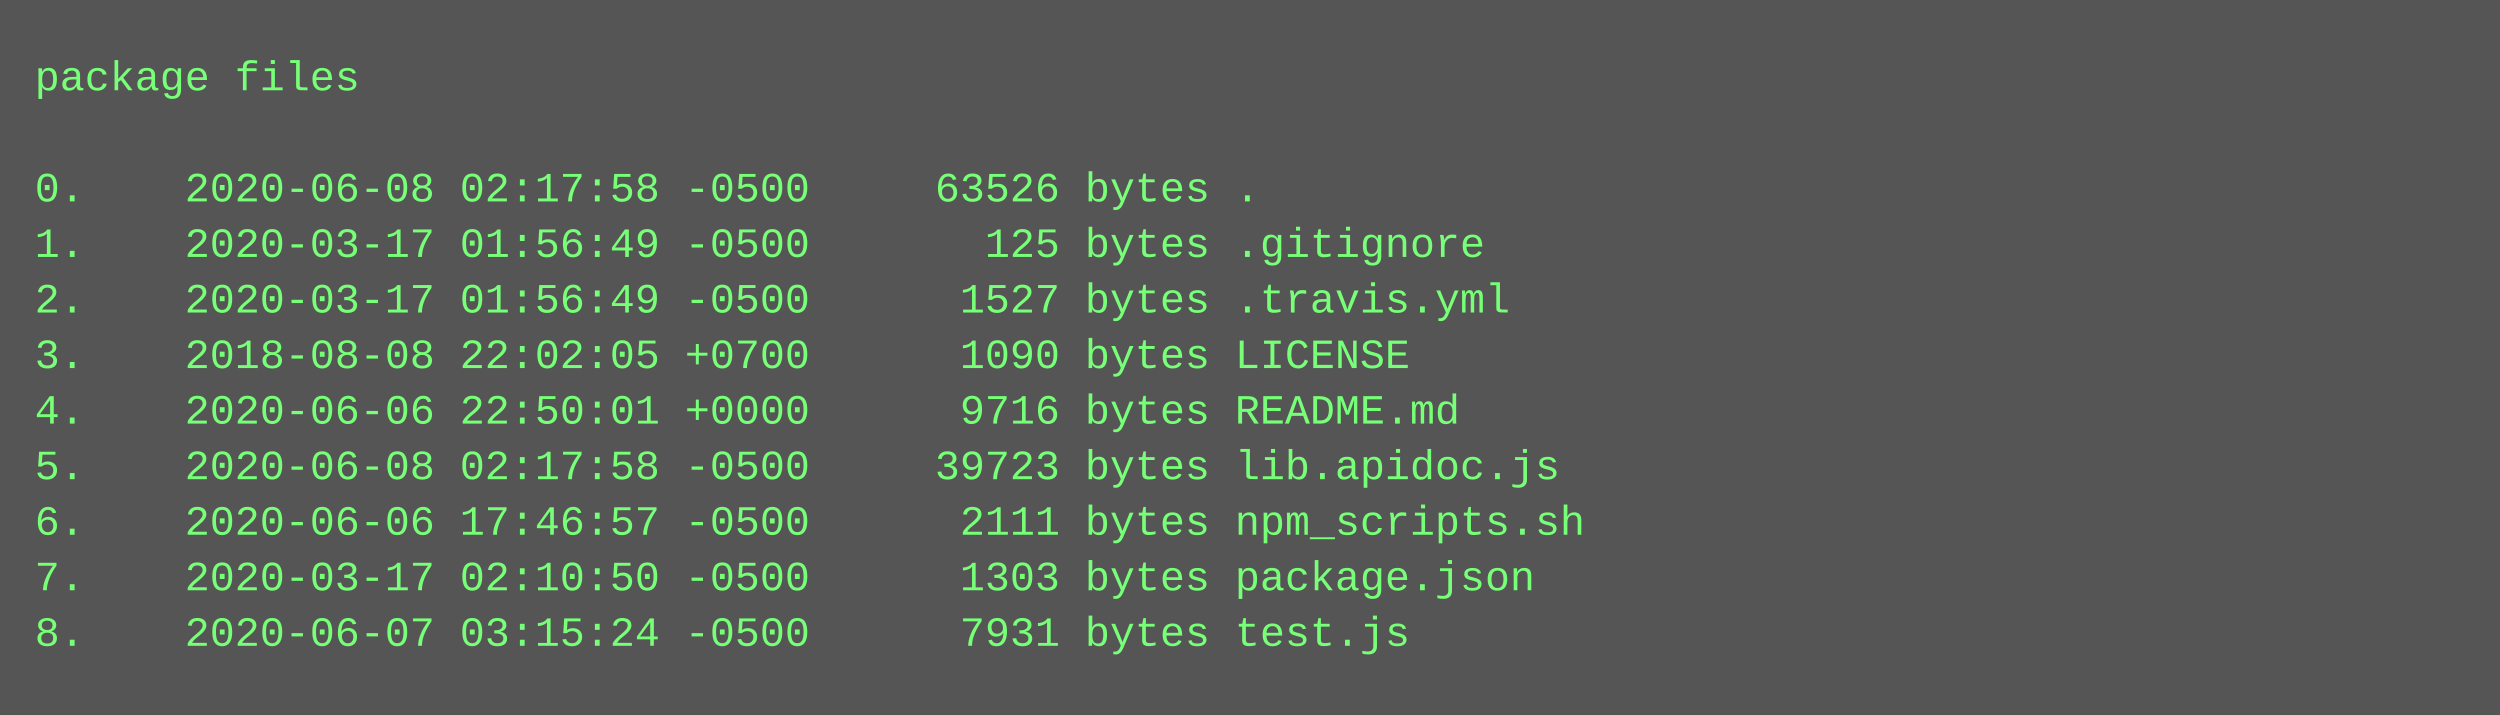
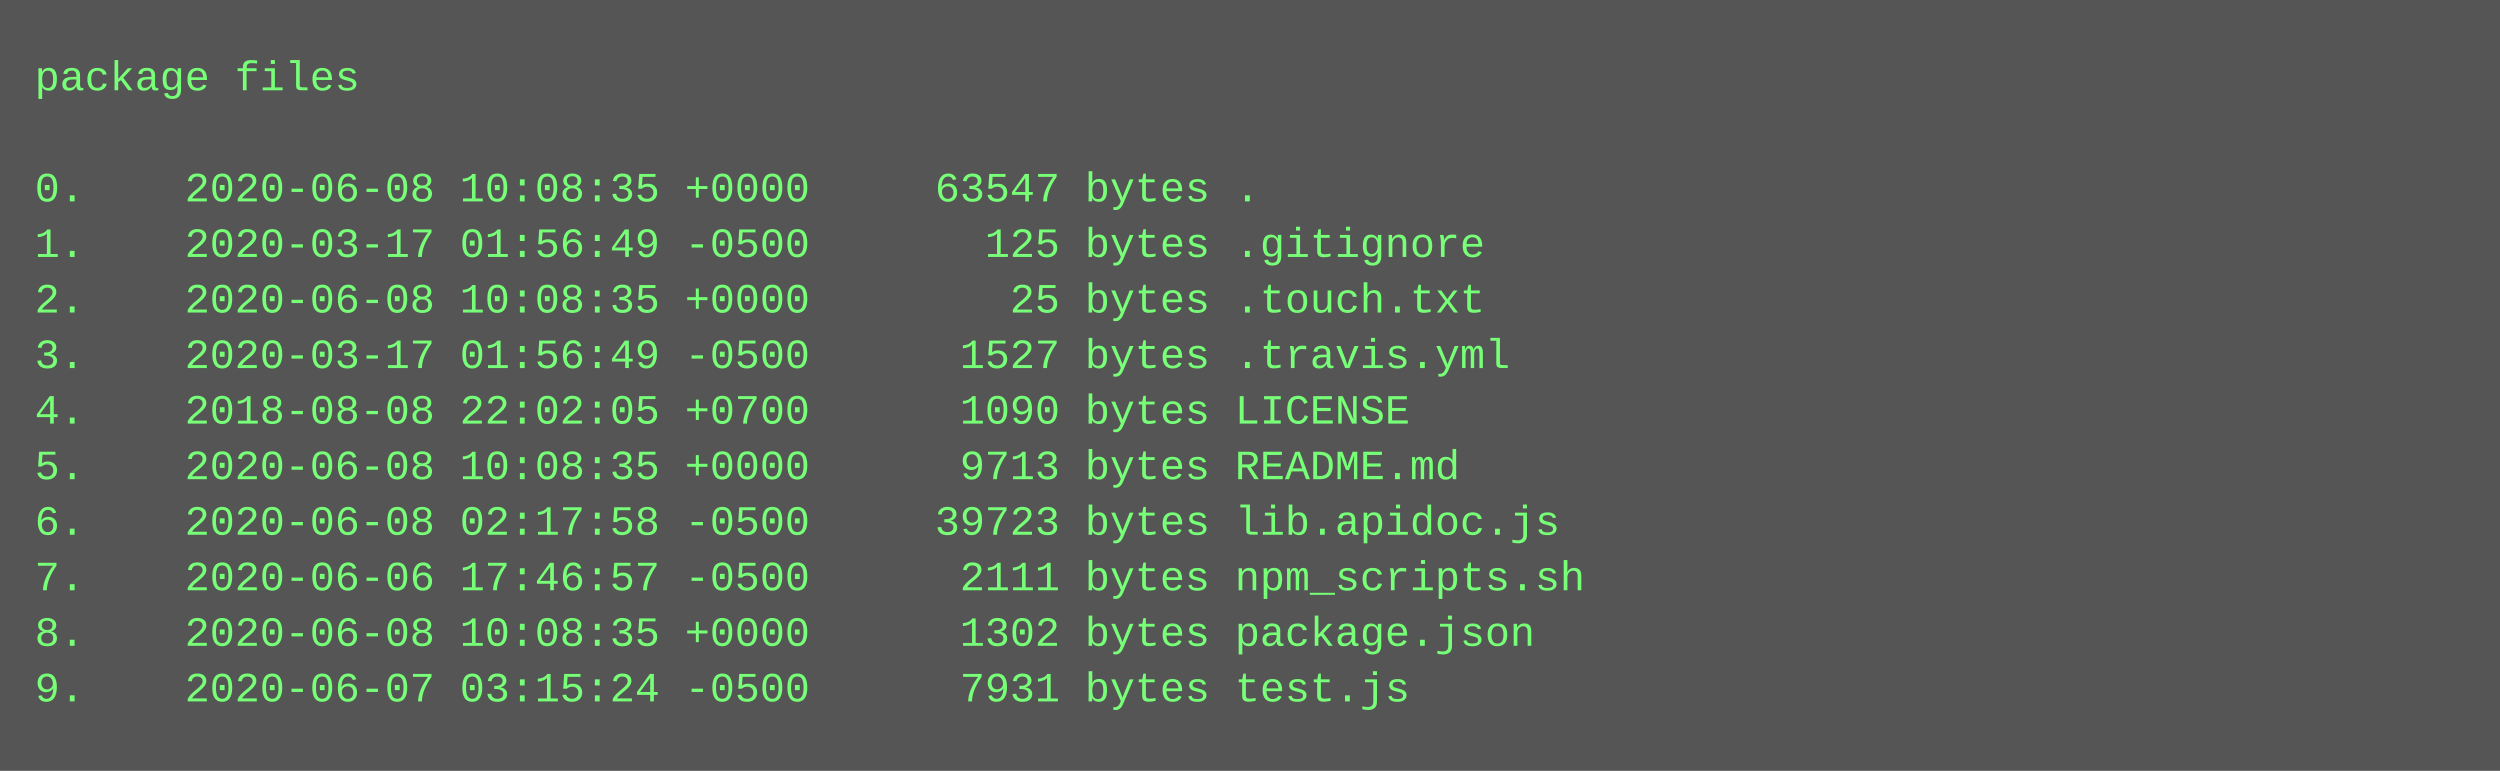
- <svg xmlns="http://www.w3.org/2000/svg" height="206" width="720">
-   <rect height="206" fill="#555" width="720" />
+ <svg xmlns="http://www.w3.org/2000/svg" height="222" width="720">
+   <rect height="222" fill="#555" width="720" />
  <text fill="#7f7" font-family="Courier New" font-size="12" xml:space="preserve">
    <tspan x="10" y="26">package files</tspan>
    <tspan x="10" y="42" />
-     <tspan x="10" y="58">0.    2020-06-08 02:17:58 -0500     63526 bytes .</tspan>
+     <tspan x="10" y="58">0.    2020-06-08 10:08:35 +0000     63547 bytes .</tspan>
    <tspan x="10" y="74">1.    2020-03-17 01:56:49 -0500       125 bytes .gitignore</tspan>
-     <tspan x="10" y="90">2.    2020-03-17 01:56:49 -0500      1527 bytes .travis.yml</tspan>
-     <tspan x="10" y="106">3.    2018-08-08 22:02:05 +0700      1090 bytes LICENSE</tspan>
-     <tspan x="10" y="122">4.    2020-06-06 22:50:01 +0000      9716 bytes README.md</tspan>
-     <tspan x="10" y="138">5.    2020-06-08 02:17:58 -0500     39723 bytes lib.apidoc.js</tspan>
-     <tspan x="10" y="154">6.    2020-06-06 17:46:57 -0500      2111 bytes npm_scripts.sh</tspan>
-     <tspan x="10" y="170">7.    2020-03-17 02:10:50 -0500      1303 bytes package.json</tspan>
-     <tspan x="10" y="186">8.    2020-06-07 03:15:24 -0500      7931 bytes test.js</tspan>
+     <tspan x="10" y="90">2.    2020-06-08 10:08:35 +0000        25 bytes .touch.txt</tspan>
+     <tspan x="10" y="106">3.    2020-03-17 01:56:49 -0500      1527 bytes .travis.yml</tspan>
+     <tspan x="10" y="122">4.    2018-08-08 22:02:05 +0700      1090 bytes LICENSE</tspan>
+     <tspan x="10" y="138">5.    2020-06-08 10:08:35 +0000      9713 bytes README.md</tspan>
+     <tspan x="10" y="154">6.    2020-06-08 02:17:58 -0500     39723 bytes lib.apidoc.js</tspan>
+     <tspan x="10" y="170">7.    2020-06-06 17:46:57 -0500      2111 bytes npm_scripts.sh</tspan>
+     <tspan x="10" y="186">8.    2020-06-08 10:08:35 +0000      1302 bytes package.json</tspan>
+     <tspan x="10" y="202">9.    2020-06-07 03:15:24 -0500      7931 bytes test.js</tspan>
  </text>
</svg>
